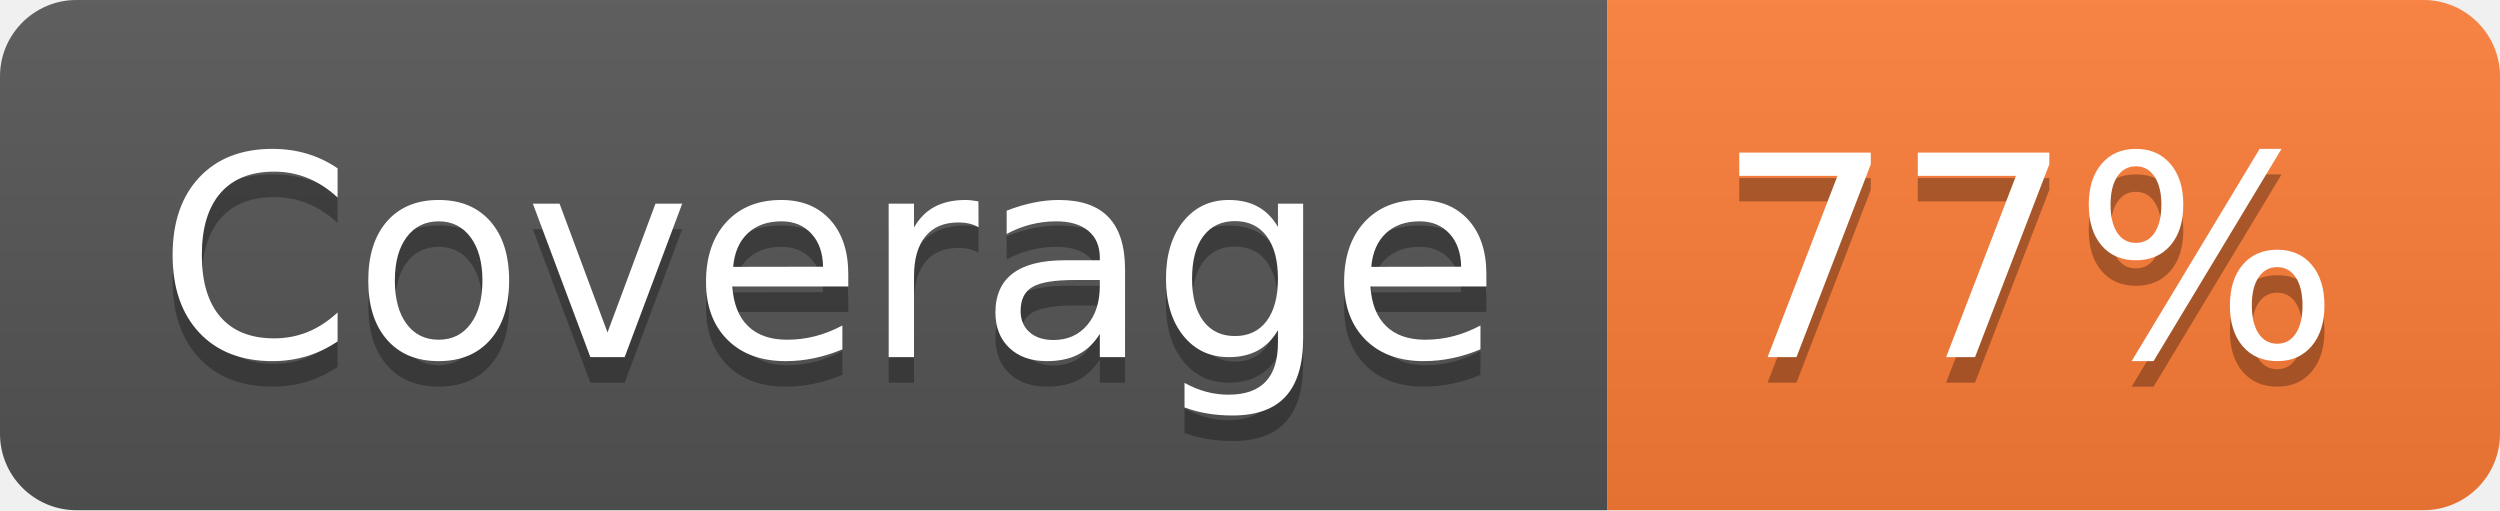
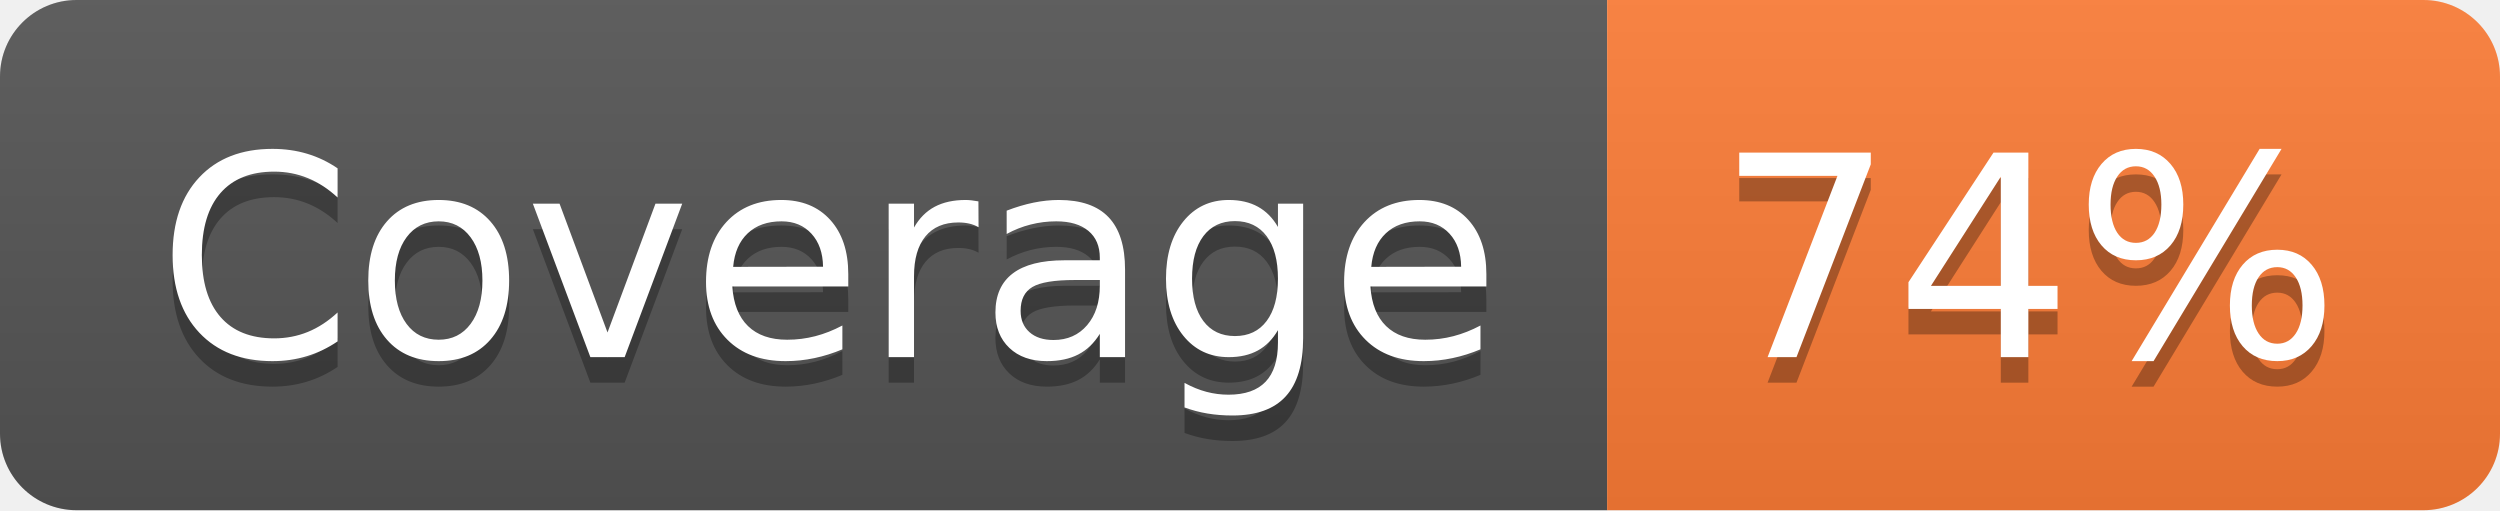
- <svg xmlns="http://www.w3.org/2000/svg" width="98" height="20" role="img" aria-label="Coverage: 77%">
+ <svg xmlns="http://www.w3.org/2000/svg" width="98" height="20" role="img" aria-label="Coverage: 74%">
  <linearGradient id="s" x2="0" y2="100%">
    <stop offset="0" stop-color="#bbb" stop-opacity=".1" />
    <stop offset="1" stop-opacity=".1" />
  </linearGradient>
  <clipPath id="r">
    <rect width="98" height="20" rx="3" fill="#fff" />
  </clipPath>
  <g clip-path="url(#r)">
    <rect width="63" height="20" fill="#555" />
    <rect x="63" width="35" height="20" fill="#fe7d37" />
    <rect width="98" height="20" fill="url(#s)" />
  </g>
  <g fill="#fff" text-anchor="middle" font-family="Verdana,Geneva,DejaVu Sans,sans-serif" text-rendering="geometricPrecision" font-size="110">
    <text aria-hidden="true" x="325" y="150" fill="#010101" fill-opacity=".3" transform="scale(.1)" textLength="530">Coverage</text>
    <text x="325" y="140" transform="scale(.1)" fill="#fff" textLength="530">Coverage</text>
-     <text aria-hidden="true" x="795" y="150" fill="#010101" fill-opacity=".3" transform="scale(.1)" textLength="250">77%</text>
-     <text x="795" y="140" transform="scale(.1)" fill="#fff" textLength="250">77%</text>
+     <text aria-hidden="true" x="795" y="150" fill="#010101" fill-opacity=".3" transform="scale(.1)" textLength="250">74%</text>
+     <text x="795" y="140" transform="scale(.1)" fill="#fff" textLength="250">74%</text>
  </g>
</svg>
